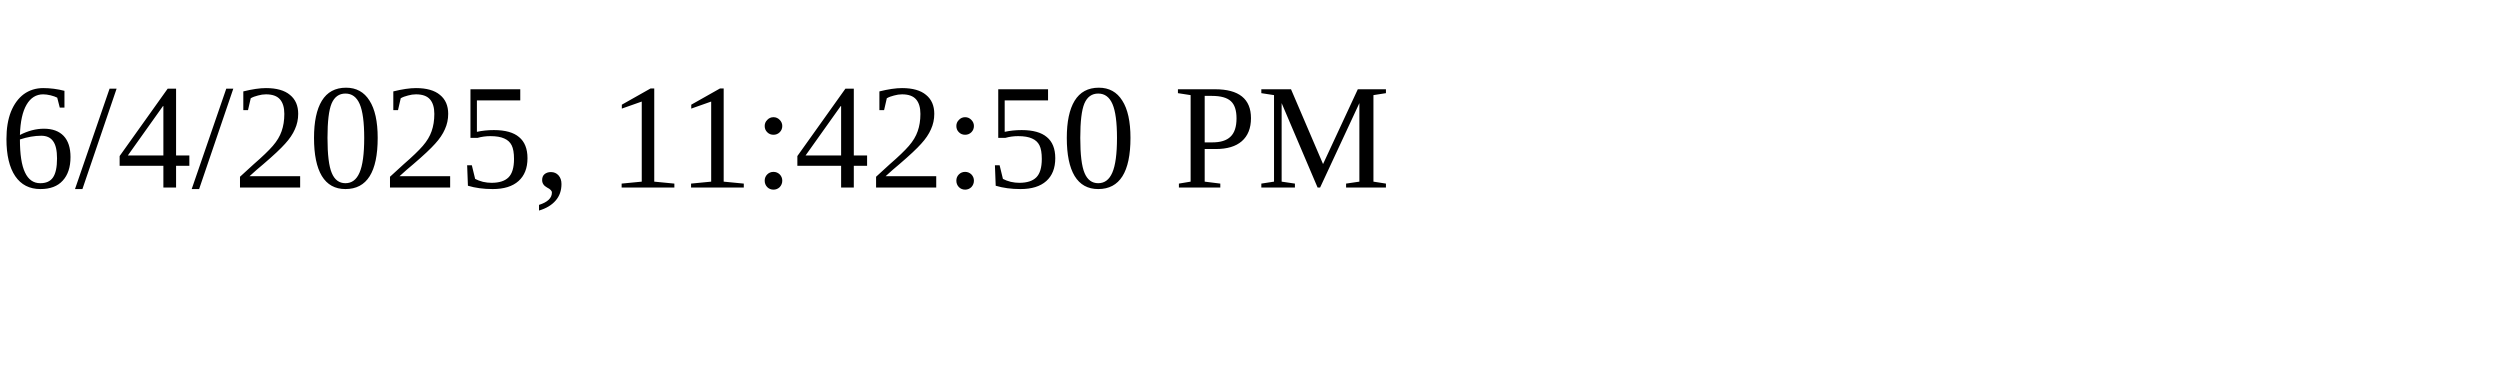
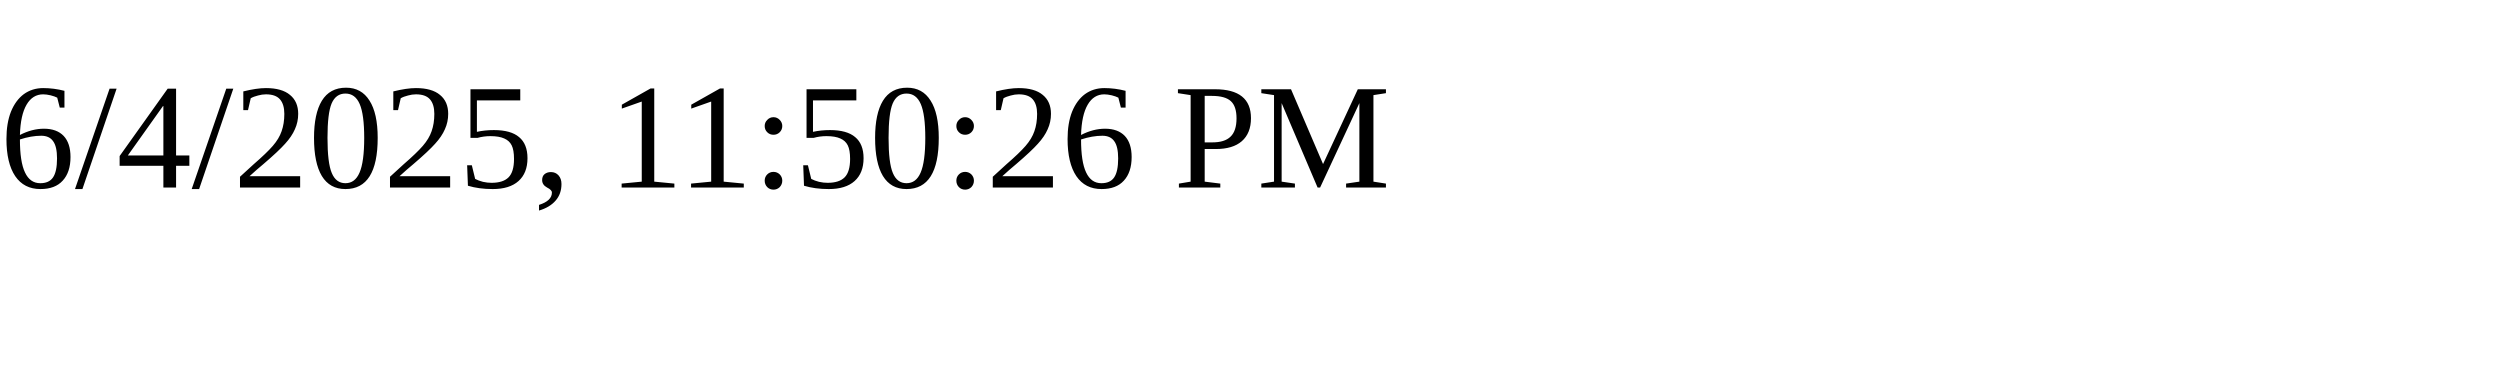
<svg xmlns="http://www.w3.org/2000/svg" height="30" width="200">
-   <text x="0" y="15">6/4/2025, 11:42:50 PM</text>
+   <text x="0" y="15">6/4/2025, 11:50:26 PM</text>
</svg>
